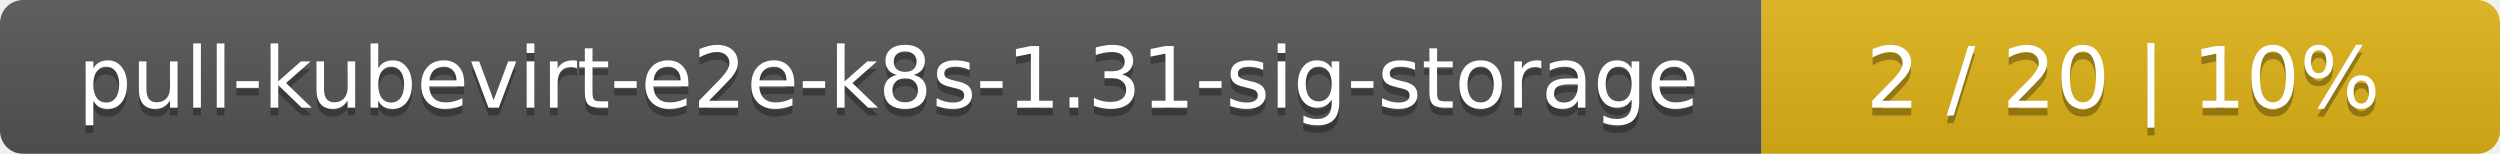
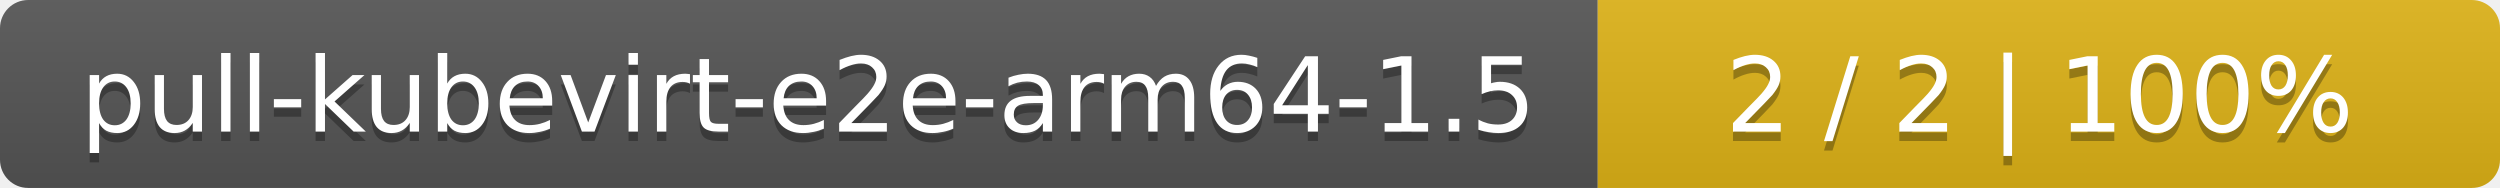
- <svg xmlns="http://www.w3.org/2000/svg" width="325" height="20">
+ <svg xmlns="http://www.w3.org/2000/svg" width="266" height="20">
  <linearGradient id="smooth" x2="0" y2="100%">
    <stop offset="0" stop-color="#bbb" stop-opacity=".1" />
    <stop offset="1" stop-opacity=".1" />
  </linearGradient>
  <mask id="round">
-     <rect width="325" height="20" rx="3" fill="#fff" />
+     <rect width="266" height="20" rx="3" fill="#fff" />
  </mask>
  <g mask="url(#round)">
-     <rect width="229" height="20" fill="#555" />
-     <rect x="229" width="96" height="20" fill="#dfb317" />
-     <rect width="325" height="20" fill="url(#smooth)" />
+     <rect width="170" height="20" fill="#555" />
+     <rect x="170" width="96" height="20" fill="#dfb317" />
+     <rect width="266" height="20" fill="url(#smooth)" />
  </g>
  <g fill="#fff" text-anchor="middle" font-family="DejaVu Sans,Verdana,Geneva,sans-serif" font-size="11">
-     <text x="115.5" y="15" fill="#010101" fill-opacity=".3">pull-kubevirt-e2e-k8s-1.31-sig-storage</text>
-     <text x="115.5" y="14">pull-kubevirt-e2e-k8s-1.31-sig-storage</text>
-     <text x="276" y="15" fill="#010101" fill-opacity=".3">2 / 20    |    10%</text>
-     <text x="276" y="14">2 / 20    |    10%</text>
+     <text x="86" y="15" fill="#010101" fill-opacity=".3">pull-kubevirt-e2e-arm64-1.5</text>
+     <text x="86" y="14">pull-kubevirt-e2e-arm64-1.5</text>
+     <text x="217" y="15" fill="#010101" fill-opacity=".3">2 / 2    |    100%</text>
+     <text x="217" y="14">2 / 2    |    100%</text>
  </g>
</svg>
